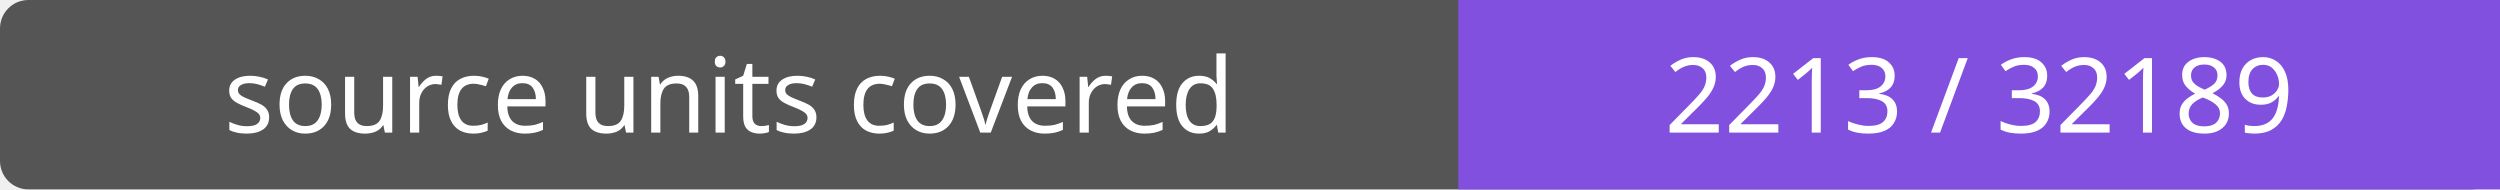
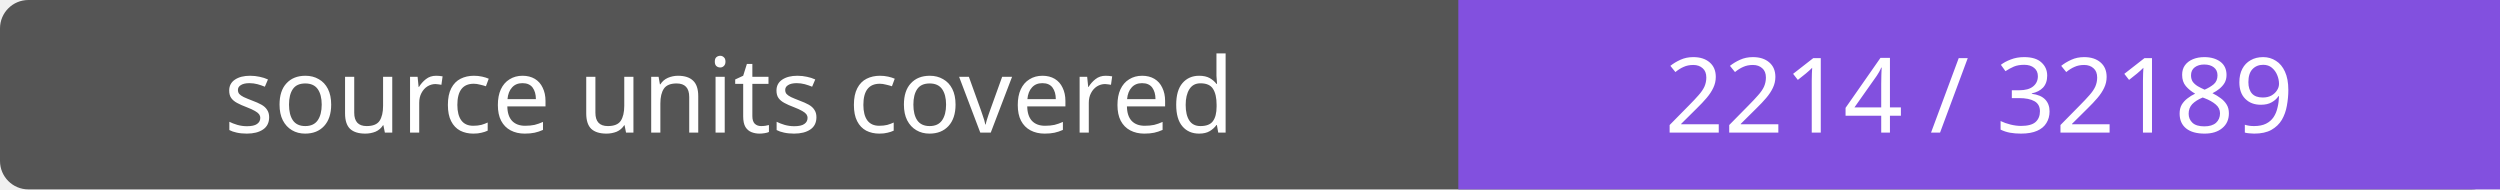
- <svg xmlns="http://www.w3.org/2000/svg" width="264" height="20" role="img" aria-label="source units covered: 2213 / 32189">
+ <svg xmlns="http://www.w3.org/2000/svg" width="264" height="20" role="img" aria-label="source units covered: 2214 / 32189">
  <rect width="264" height="20" rx="3" fill="#555" />
  <path fill="#8250df" d="M154 0h110v20H154z" />
  <g fill="#fff" text-anchor="middle" font-family="Verdana,sans-serif" font-size="11">
    <text x="77.0" y="14">source units covered</text>
-     <text x="209.0" y="14">2213 / 32189</text>
+     <text x="209.0" y="14">2214 / 32189</text>
  </g>
</svg>
